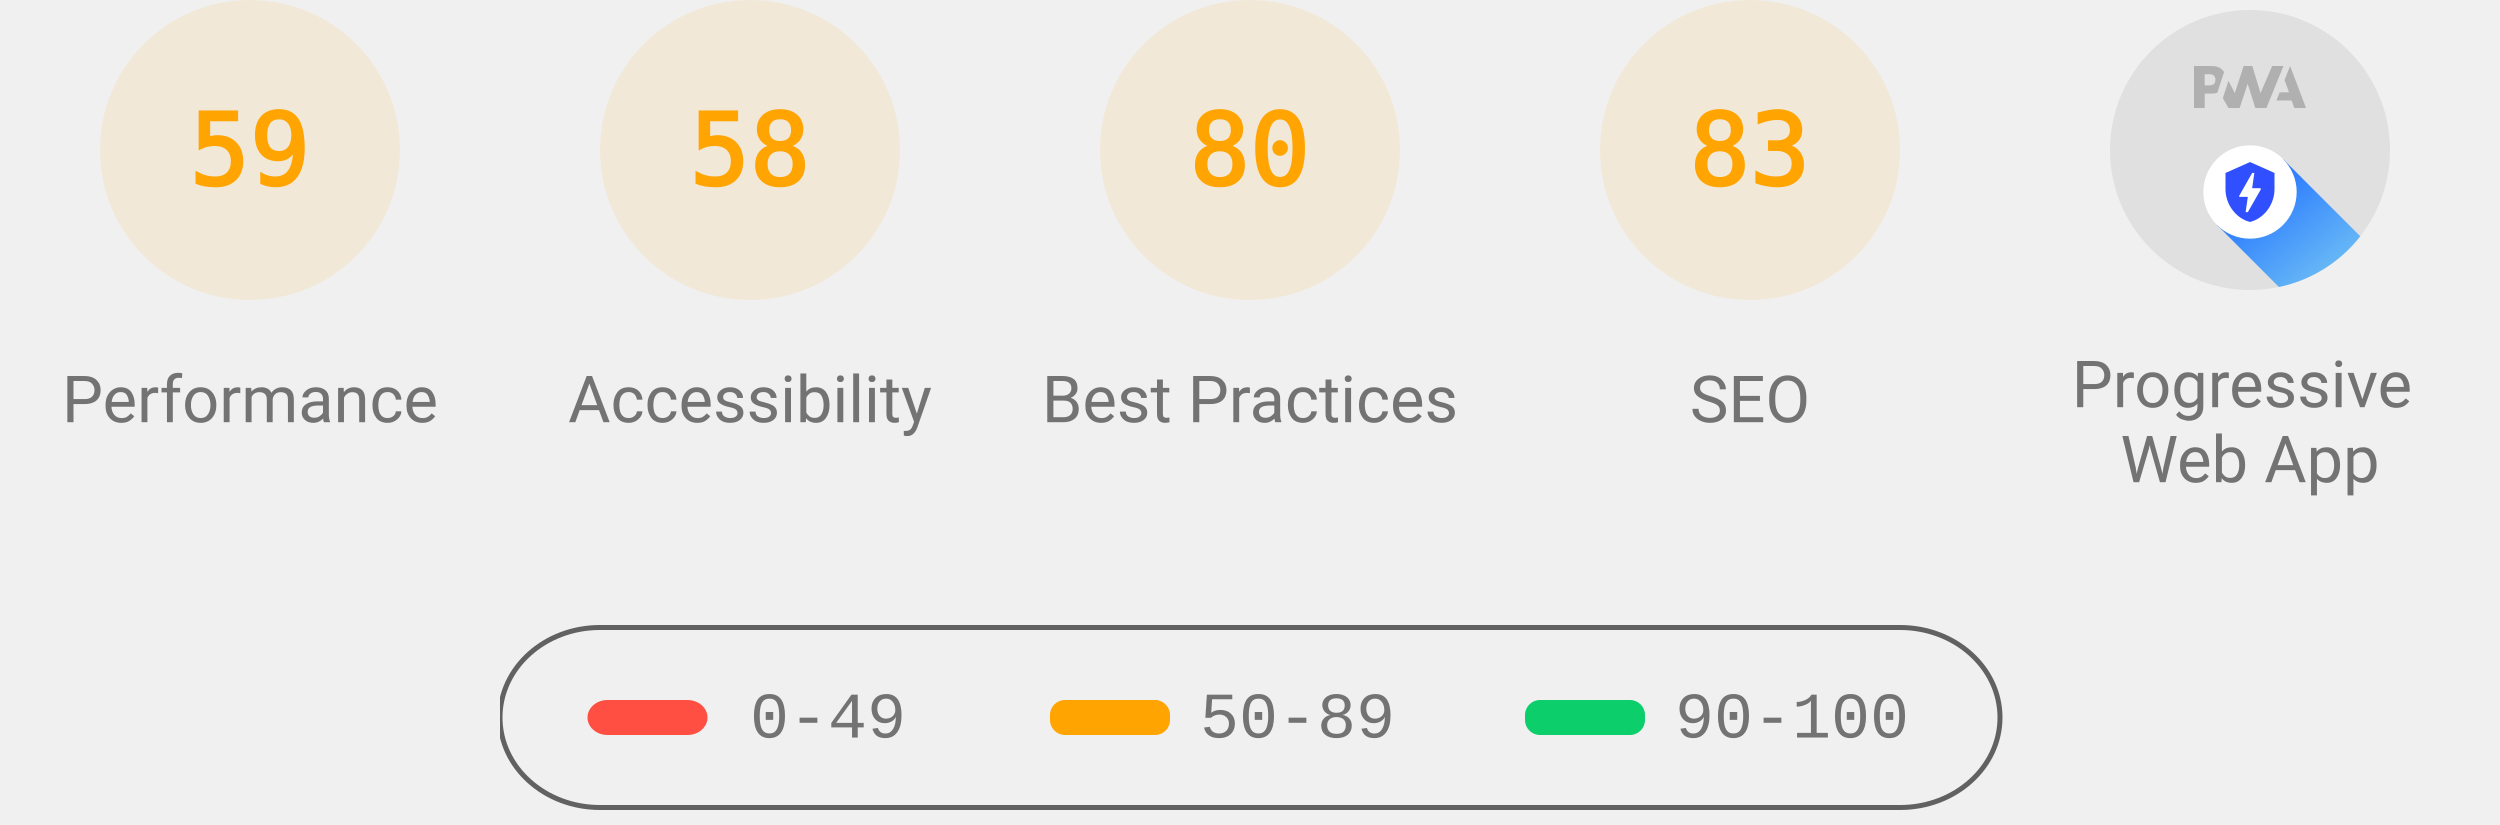
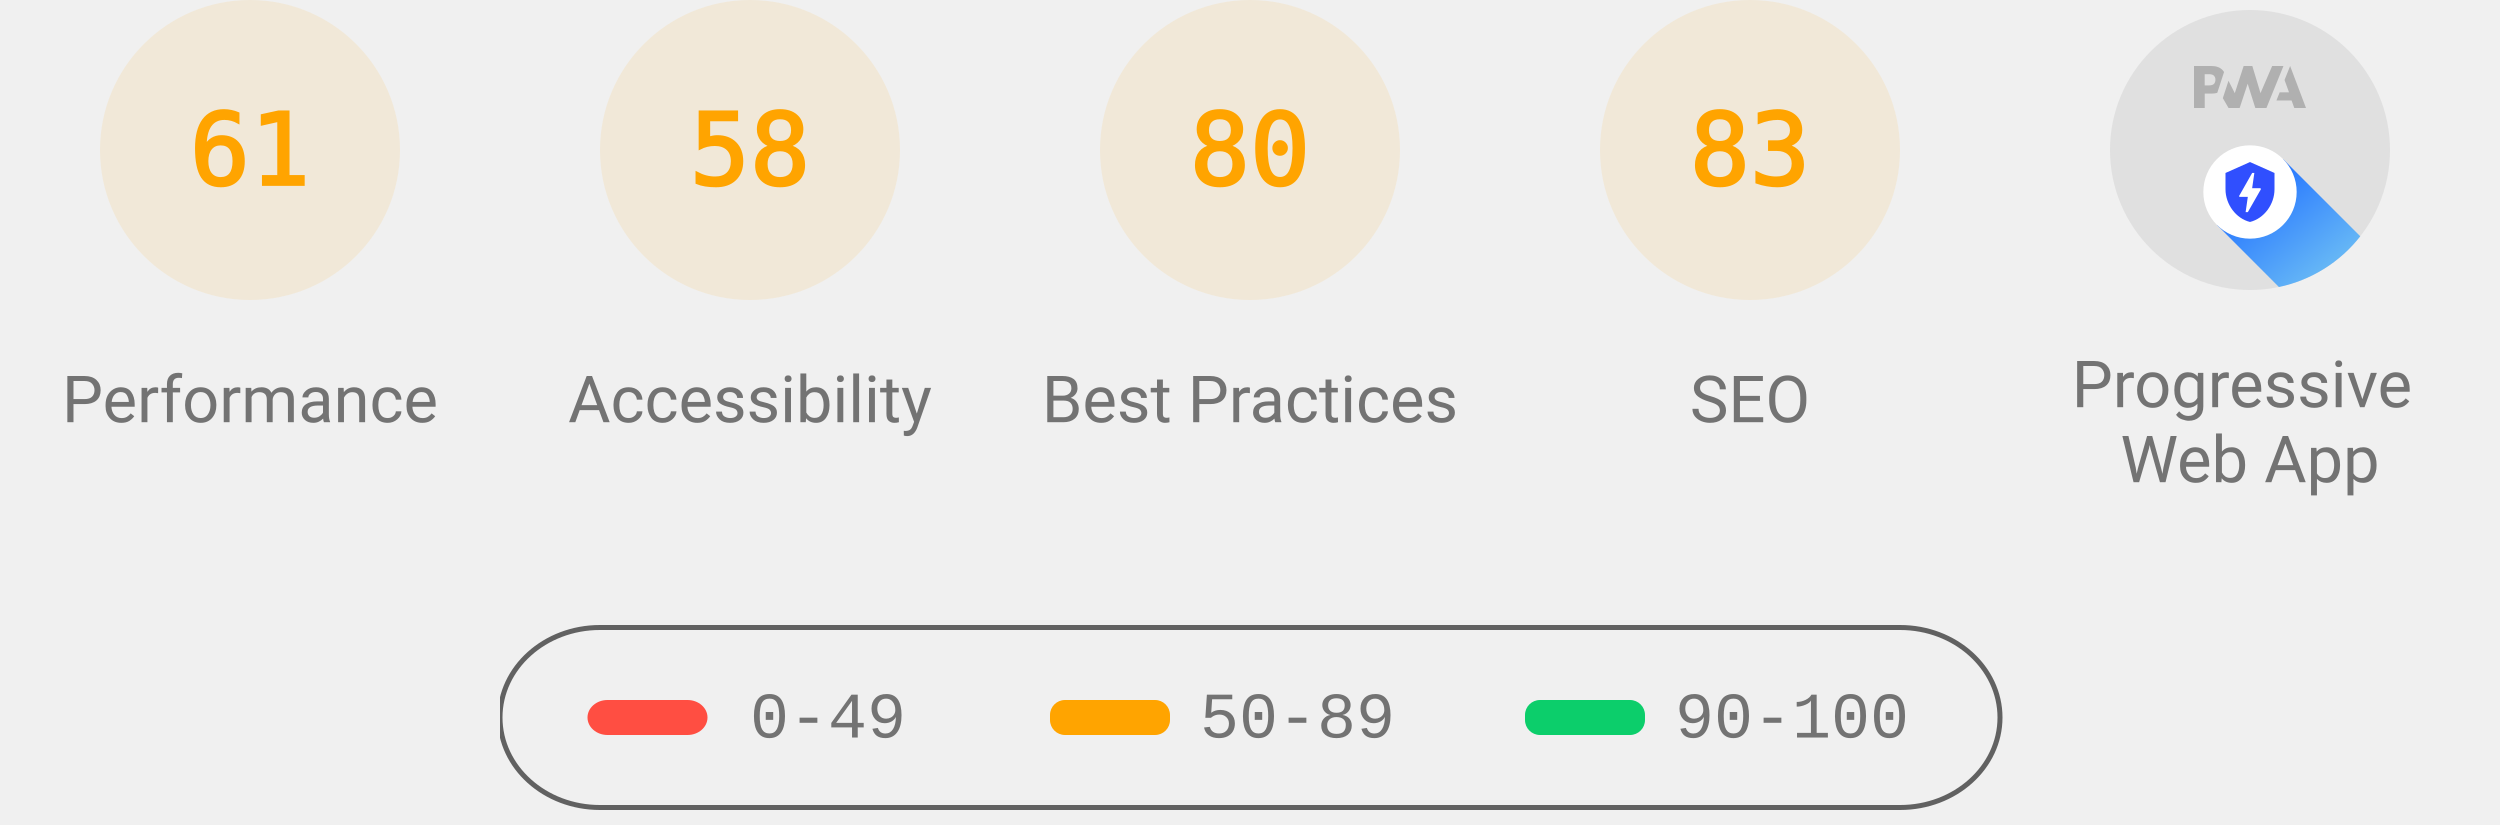
<svg xmlns="http://www.w3.org/2000/svg" class="theme--agnostic" fill="none" width="1000" height="330">
  <style>
			.gauge-base {
				opacity: 0.1
			}

			.gauge-arc {
				fill: none;
				animation-delay: 250ms;
				stroke-linecap: round;
				transform: rotate(-90deg);
				transform-origin: 100px 60px;
				animation: load-gauge 1s ease forwards
			}

			.guage-text {
				font-size: 40px;
				font-family: monospace;
				text-align: center
			}

			.guage-red {
				color: #ff4e42;
				fill: #ff4e42;
				stroke: #ff4e42
			}
			.guage-orange {
				color: #ffa400;
				fill: #ffa400;
				stroke: #ffa400
			}
			.guage-green {
				color: #0cce6b;
				fill: #0cce6b;
				stroke: #0cce6b
			}
			.theme--agnostic .guage-undefined {
				color: #5c5c5c;
				fill: #5c5c5c;
				stroke: #5c5c5c
			}
			.theme--light .guage-undefined {
				color: #1e1e1e;
				fill: #1e1e1e;
				stroke: #1e1e1e
			}
			.theme--dark .guage-undefined {
				color: #f5f5f5;
				fill: #f5f5f5;
				stroke: #f5f5f5
			}

			.guage-title {
				stroke: none;
				font-size: 26px;
				line-height: 26px;
				font-family: Roboto, Halvetica, Arial, sans-serif
			}
			.metric.guage-title {
				font-family: 'Courier New', Courier, monospace
			}
			.theme--agnostic .guage-title {
				color: #737373;
				fill: #737373
			}
			.theme--light .guage-title {
				color: #212121;
				fill: #212121
			}
			.theme--dark .guage-title {
				color: #f5f5f5;
				fill: #f5f5f5
			}

			@keyframes load-gauge {
				from {
					stroke-dasharray: 0 352.858
				}
			}
			.lh-gauge--pwa__disc {
				fill: #e0e0e0
			}
			.lh-gauge--pwa__logo {
				position: relative;
				fill: #b0b0b0
			}
			.lh-gauge--pwa__invisible {
				display: none
			}
			.lh-gauge--pwa__visible {
				display: inline
			}
			.guage-invisible {
				display: none
			}
			.lh-gauge--pwa__logo--primary-color {
				fill: #304ffe
			}
			.theme--agnostic .lh-gauge--pwa__logo--secondary-color {
				fill: #787878
			}
			.theme--light .lh-gauge--pwa__logo--secondary-color {
				fill: #3d3d3d
			}
			.theme--dark .lh-gauge--pwa__logo--secondary-color {
				fill: #d8b6b6
			}
			.theme--light #svg_2 {
				stroke: #00000022
			}
			.theme--agnostic #svg_2 {
				stroke: #616161
			}
			.theme--light #svg_2 {
				stroke: #00000022
			}
			.theme--dark #svg_2 {
				stroke: #f5f5f566
			}
		</style>
  <svg class="guage-div guage-perf guage-orange" viewBox="0 0 200 200" width="200" height="200" x="0" y="0">
    <circle class="gauge-base" r="56" cx="100" cy="60" stroke-width="8" />
-     <circle class="gauge-arc guage-arc-1" r="56" cx="100" cy="60" stroke-width="8" style="stroke-dasharray: 207.596, 351.858;" />
-     <text class="guage-text" x="100px" y="60px" alignment-baseline="central" dominant-baseline="central" text-anchor="middle">59</text>
+     <circle class="gauge-arc guage-arc-1" r="56" cx="100" cy="60" stroke-width="8" style="stroke-dasharray: 214.633, 351.858;" />
+     <text class="guage-text" x="100px" y="60px" alignment-baseline="central" dominant-baseline="central" text-anchor="middle">61</text>
    <text class="guage-title" x="100px" y="160px" alignment-baseline="central" dominant-baseline="central" text-anchor="middle">Performance</text>
  </svg>
  <svg class="guage-div guage-acc guage-orange" viewBox="0 0 200 200" width="200" height="200" x="200" y="0">
    <circle class="gauge-base" r="56" cx="100" cy="60" stroke-width="8" />
    <circle class="gauge-arc guage-arc-2" r="56" cx="100" cy="60" stroke-width="8" style="stroke-dasharray: 204.078, 351.858;" />
    <text class="guage-text" x="100px" y="60px" alignment-baseline="central" dominant-baseline="central" text-anchor="middle">58</text>
    <text class="guage-title" x="100px" y="160px" alignment-baseline="central" dominant-baseline="central" text-anchor="middle">Accessibility</text>
  </svg>
  <svg class="guage-div guage-best guage-orange" viewBox="0 0 200 200" width="200" height="200" x="400" y="0">
    <circle class="gauge-base" r="56" cx="100" cy="60" stroke-width="8" />
    <circle class="gauge-arc guage-arc-3" r="56" cx="100" cy="60" stroke-width="8" style="stroke-dasharray: 281.486, 351.858;" />
    <text class="guage-text" x="100px" y="60px" alignment-baseline="central" dominant-baseline="central" text-anchor="middle">80</text>
    <text class="guage-title" x="100px" y="160px" alignment-baseline="central" dominant-baseline="central" text-anchor="middle">Best Practices</text>
  </svg>
  <svg class="guage-div guage-seo guage-orange" viewBox="0 0 200 200" width="200" height="200" x="600" y="0">
    <circle class="gauge-base" r="56" cx="100" cy="60" stroke-width="8" />
    <circle class="gauge-arc guage-arc-4" r="56" cx="100" cy="60" stroke-width="8" style="stroke-dasharray: 292.042, 351.858;" />
    <text class="guage-text" x="100px" y="60px" alignment-baseline="central" dominant-baseline="central" text-anchor="middle">83</text>
    <text class="guage-title" x="100px" y="160px" alignment-baseline="central" dominant-baseline="central" text-anchor="middle">SEO</text>
  </svg>
  <svg class="guage-div guage-pwa " viewBox="0 0 200 200" width="200" height="200" x="800" y="0">
    <svg viewBox="0 0 60 60" width="112" height="112" x="44" y="4">
      <defs>
        <linearGradient id="lh-gauge--pwa__check-circle__gradient-0" x1="50%" y1="0%" x2="50%" y2="100%">
          <stop stop-color="#00C852" offset="0%" />
          <stop stop-color="#009688" offset="100%" />
        </linearGradient>
        <linearGradient id="lh-gauge--pwa__installable__shadow-gradient-0" x1="76.056%" x2="24.111%" y1="82.995%" y2="24.735%">
          <stop stop-color="#A5D6A7" offset="0%" />
          <stop stop-color="#80CBC4" offset="100%" />
        </linearGradient>
        <linearGradient id="lh-gauge--pwa__fast-reliable__shadow-gradient-0" x1="76.056%" y1="82.995%" x2="25.678%" y2="26.493%">
          <stop stop-color="#64B5F6" offset="0%" />
          <stop stop-color="#2979FF" offset="100%" />
        </linearGradient>
        <g id="lh-gauge--pwa__fast-reliable-badge-0">
          <circle fill="#FFFFFF" cx="10" cy="10" r="10" />
          <path fill="#304FFE" d="M10 3.58l5.25 2.34v3.5c0 3.23-2.24 6.26-5.25 7-3.01-.74-5.25-3.77-5.25-7v-3.5L10 3.58zm-.47 10.74l2.76-4.83.03-.07c.04-.08 0-.24-.22-.24h-1.64l.47-3.26h-.47l-2.7 4.77c-.02.01.05-.1-.04.05-.09.16-.1.31.18.31h1.63l-.47 3.27h.47z" />
        </g>
        <g id="lh-gauge--pwa__installable-badge-0">
          <circle fill="#FFFFFF" cx="10" cy="10" r="10" />
          <path fill="#009688" d="M10 4.167A5.835 5.835 0 0 0 4.167 10 5.835 5.835 0 0 0 10 15.833 5.835 5.835 0 0 0 15.833 10 5.835 5.835 0 0 0 10 4.167zm2.917 6.416h-2.334v2.334H9.417v-2.334H7.083V9.417h2.334V7.083h1.166v2.334h2.334v1.166z" />
        </g>
      </defs>
      <g stroke="none" fill-rule="nonzero">
        <circle class="lh-gauge--pwa__disc" cx="30" cy="30" r="30" />
        <g class="lh-gauge--pwa__logo">
          <path d="M35.66 19.39l.7-1.75h2L37.4 15 38.6 12l3.4 9h-2.51l-.58-1.61z" />
          <path d="M33.52 21l3.65-9h-2.42l-2.5 5.82L30.5 12h-1.86l-1.9 5.82-1.35-2.65-1.21 3.72L25.4 21h2.38l1.72-5.2 1.64 5.2z" />
          <path fill-rule="nonzero" d="M20.3 17.91h1.48c.45 0 .85-.05 1.2-.15l.39-1.18 1.07-3.3a2.64 2.64 0 0 0-.28-.37c-.55-.6-1.36-.91-2.42-.91H18v9h2.3V17.9zm1.96-3.84c.22.22.33.5.33.87 0 .36-.1.65-.29.87-.2.23-.59.35-1.15.35h-.86v-2.41h.87c.52 0 .89.1 1.1.32z" />
        </g>
        <rect class="lh-gauge--pwa__component lh-gauge--pwa__na-line lh-gauge--pwa__invisible" fill="#FFFFFF" x="20" y="32" width="20" height="4" rx="2" />
        <g class="lh-gauge--pwa__component lh-gauge--pwa__fast-reliable-badge lh-gauge--pwa__visible" transform="translate(20, 29)">
          <path fill="url(#lh-gauge--pwa__fast-reliable__shadow-gradient-0)" d="M33.63 19.49A30 30 0 0 1 16.2 30.36L3 17.14 17.14 3l16.49 16.49z" />
          <use href="#lh-gauge--pwa__fast-reliable-badge-0" />
        </g>
        <g class="lh-gauge--pwa__component lh-gauge--pwa__installable-badge lh-gauge--pwa__invisible" transform="translate(20, 29)">
          <path fill="url(#lh-gauge--pwa__installable__shadow-gradient-0)" d="M33.629 19.487c-4.272 5.453-10.391 9.39-17.415 10.869L3 17.142 17.142 3 33.63 19.487z" />
          <use href="#lh-gauge--pwa__installable-badge-0" />
        </g>
        <g class="lh-gauge--pwa__component lh-gauge--pwa__fast-reliable-installable-badges lh-gauge--pwa__invisible">
          <g transform="translate(8, 29)">
            <path fill="url(#lh-gauge--pwa__fast-reliable__shadow-gradient-0)" d="M16.321 30.463L3 17.143 17.142 3l22.365 22.365A29.864 29.864 0 0 1 22 31c-1.942 0-3.84-.184-5.679-.537z" />
            <use href="#lh-gauge--pwa__fast-reliable-badge-0" />
          </g>
          <g transform="translate(32, 29)">
            <path fill="url(#lh-gauge--pwa__installable__shadow-gradient-0)" d="M25.982 11.84a30.107 30.107 0 0 1-13.08 15.203L3 17.143 17.142 3l8.84 8.84z" />
            <use href="#lh-gauge--pwa__installable-badge-0" />
          </g>
        </g>
        <g class="lh-gauge--pwa__component lh-gauge--pwa__check-circle lh-gauge--pwa__invisible" transform="translate(18, 28)">
          <circle fill="#FFFFFF" cx="12" cy="12" r="12" />
          <path fill="url(#lh-gauge--pwa__check-circle__gradient-0)" d="M12 2a10 10 0 1 0 0 20 10 10 0 0 0 0-20zm-2 15l-5-5 1.41-1.41L10 14.17l7.59-7.59L19 8l-9 9z" />
        </g>
      </g>
    </svg>
    <text class="guage-title" y="160px" alignment-baseline="central" dominant-baseline="central" text-anchor="middle">
      <tspan x="100px" dy="-6px">Progressive</tspan>
      <tspan x="100px" dy="30px">Web App</tspan>
    </text>
  </svg>
  <svg width="604" height="76" x="200" y="250">
    <g>
      <rect fill="none" id="canvas_background" height="80" width="604" y="-1" x="-1" />
      <g display="none" overflow="visible" y="0" x="0" height="100%" width="100%" id="canvasGrid">
        <rect fill="url(#gridpattern)" stroke-width="0" y="0" x="0" height="100%" width="100%" />
      </g>
    </g>
    <g>
      <rect fill-opacity="0" stroke-width="2" rx="40" id="svg_2" height="72" width="600" y="1" x="0" fill="#000000" />
      <rect stroke="#000" rx="8" id="svg_3" height="14" width="48" y="30" x="35" stroke-opacity="null" stroke-width="0" fill="#ff4e42" />
      <rect stroke="#000" rx="6" id="svg_4" height="14" width="48" y="30" x="220" stroke-opacity="null" stroke-width="0" fill="#ffa400" />
      <rect stroke="#000" rx="6" id="svg_5" height="14" width="48" y="30" x="410" stroke-opacity="null" stroke-width="0" fill="#0cce6b" />
      <text class="metric guage-title" xml:space="preserve" text-anchor="start" font-size="26" id="svg_6" y="45" x="100" stroke-opacity="null" stroke-width="0" stroke="#000">0-49</text>
      <text class="metric guage-title" xml:space="preserve" text-anchor="start" font-size="26" id="svg_7" y="45" x="280" stroke-opacity="null" stroke-width="0" stroke="#000">50-89</text>
      <text class="metric guage-title" xml:space="preserve" text-anchor="start" font-size="26" id="svg_8" y="45" x="470" stroke-opacity="null" stroke-width="0" stroke="#000">90-100</text>
    </g>
  </svg>
</svg>
